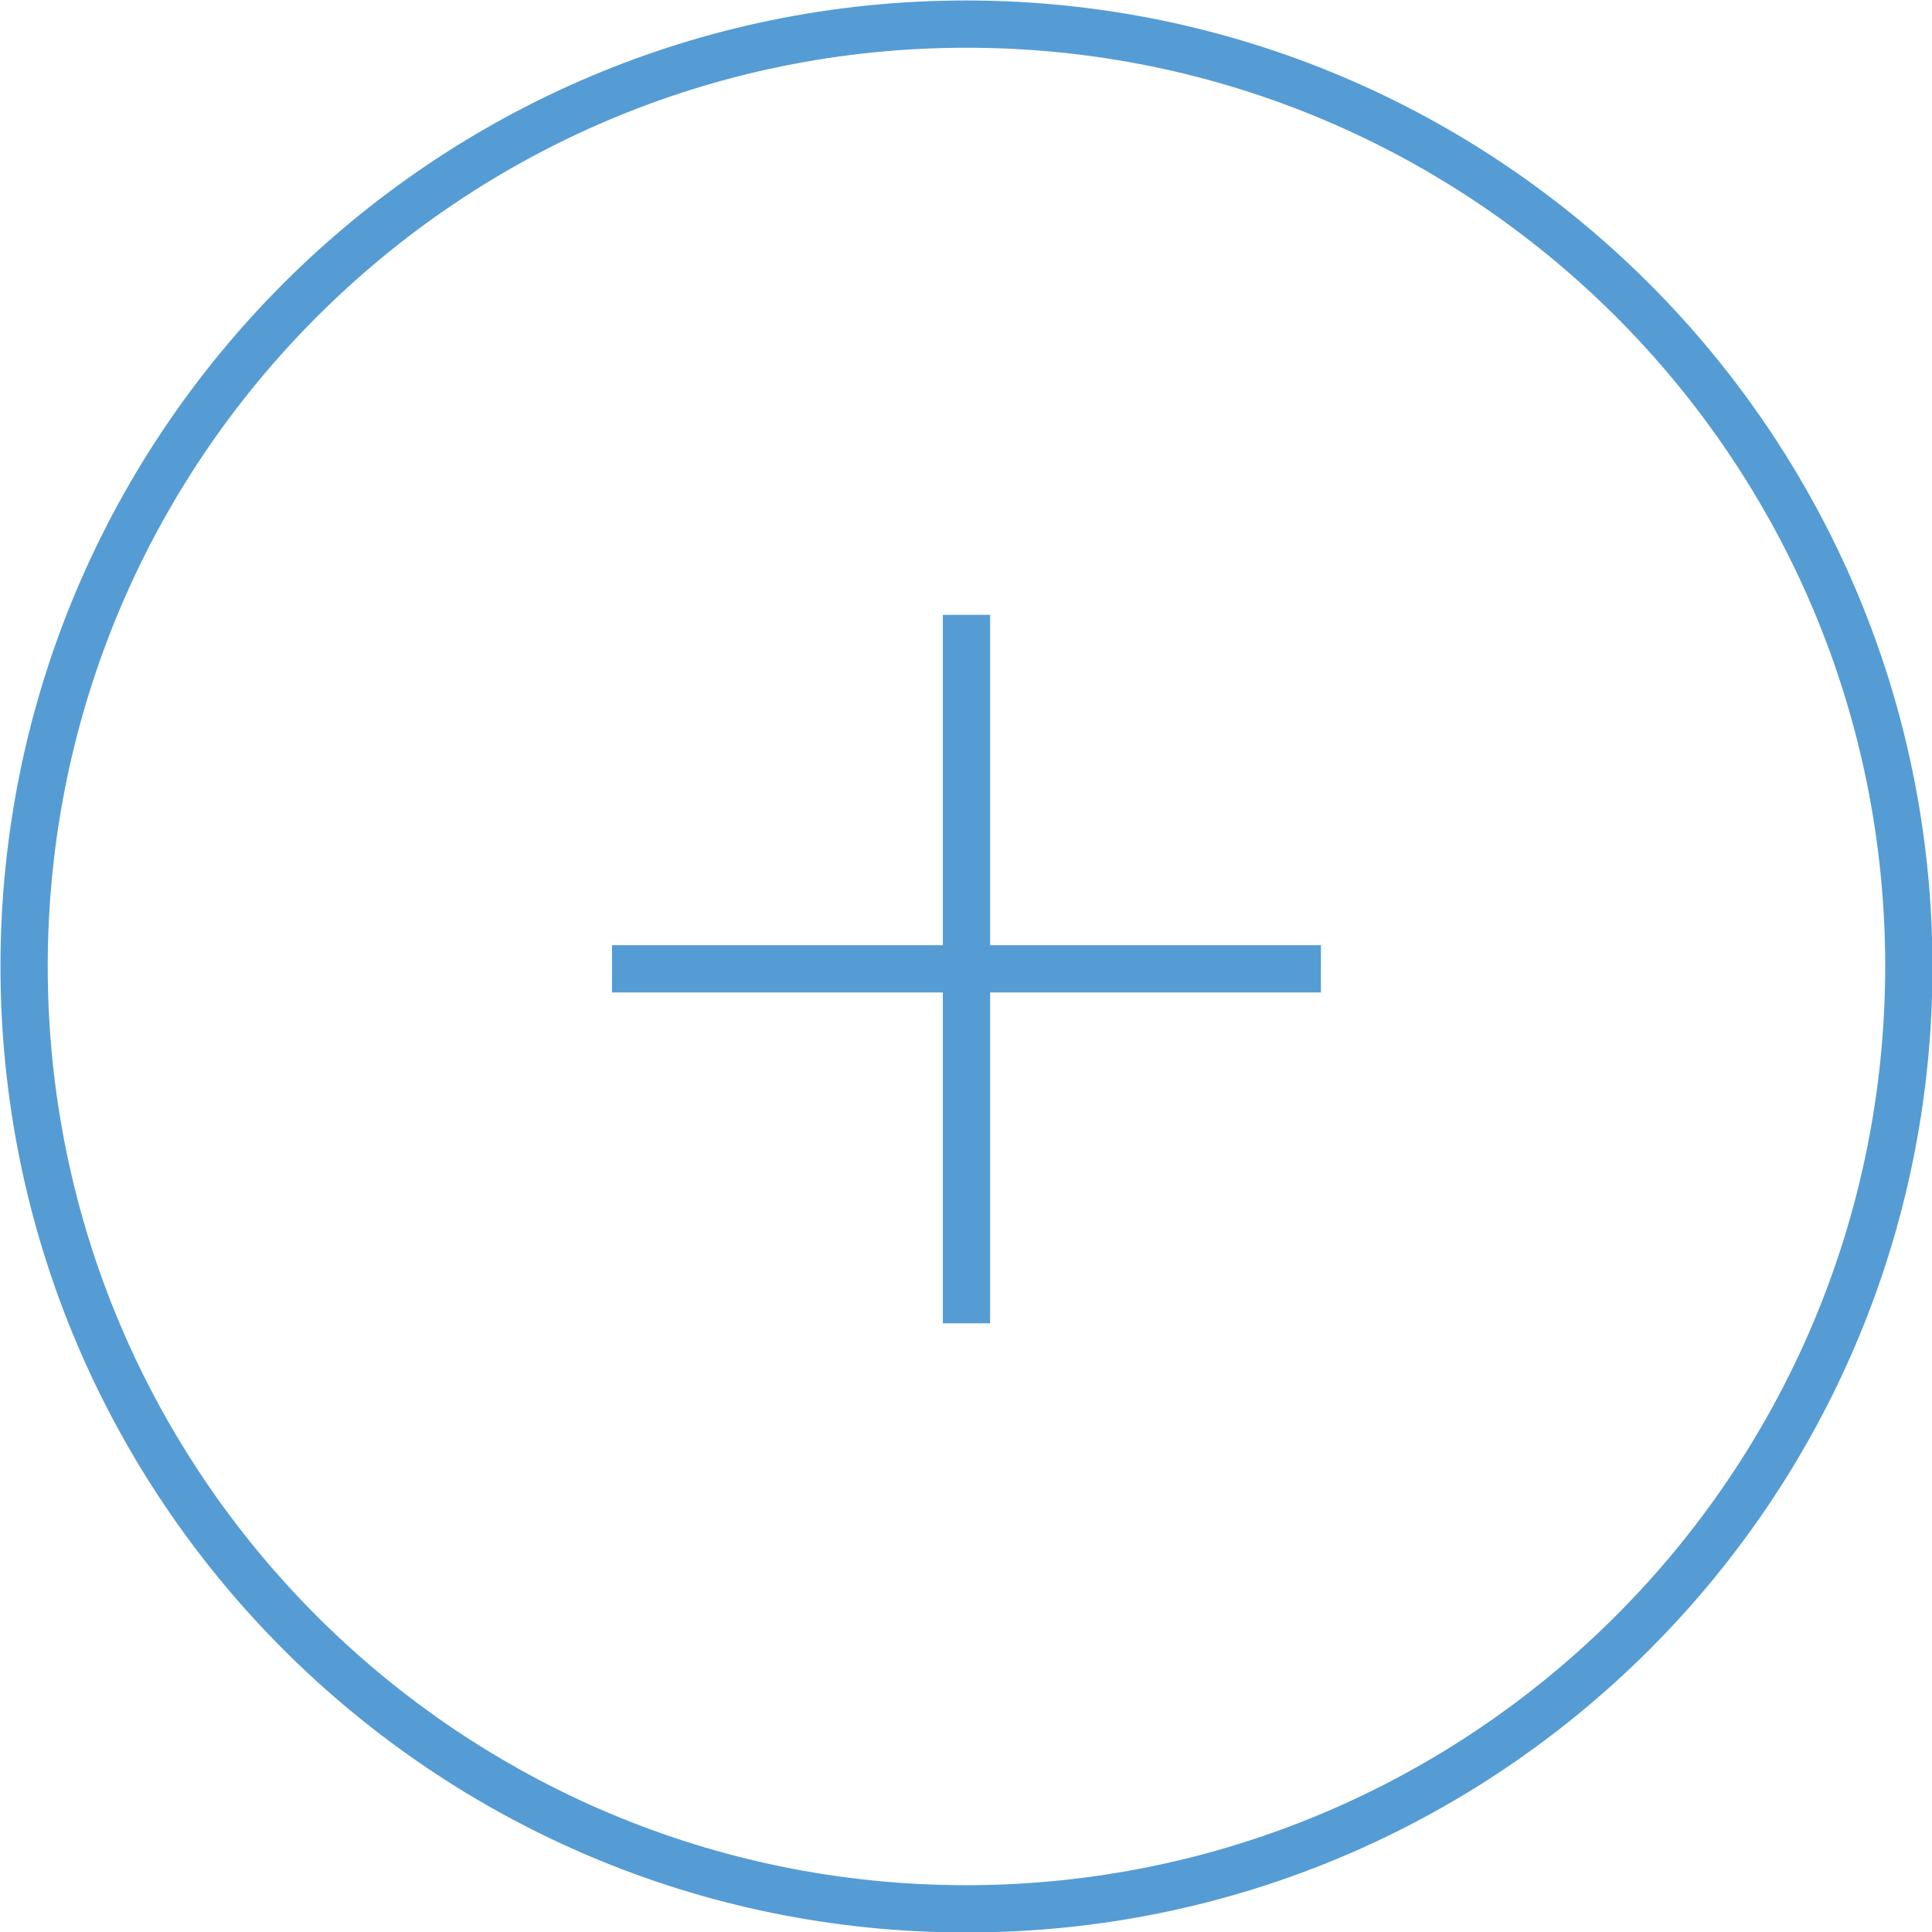
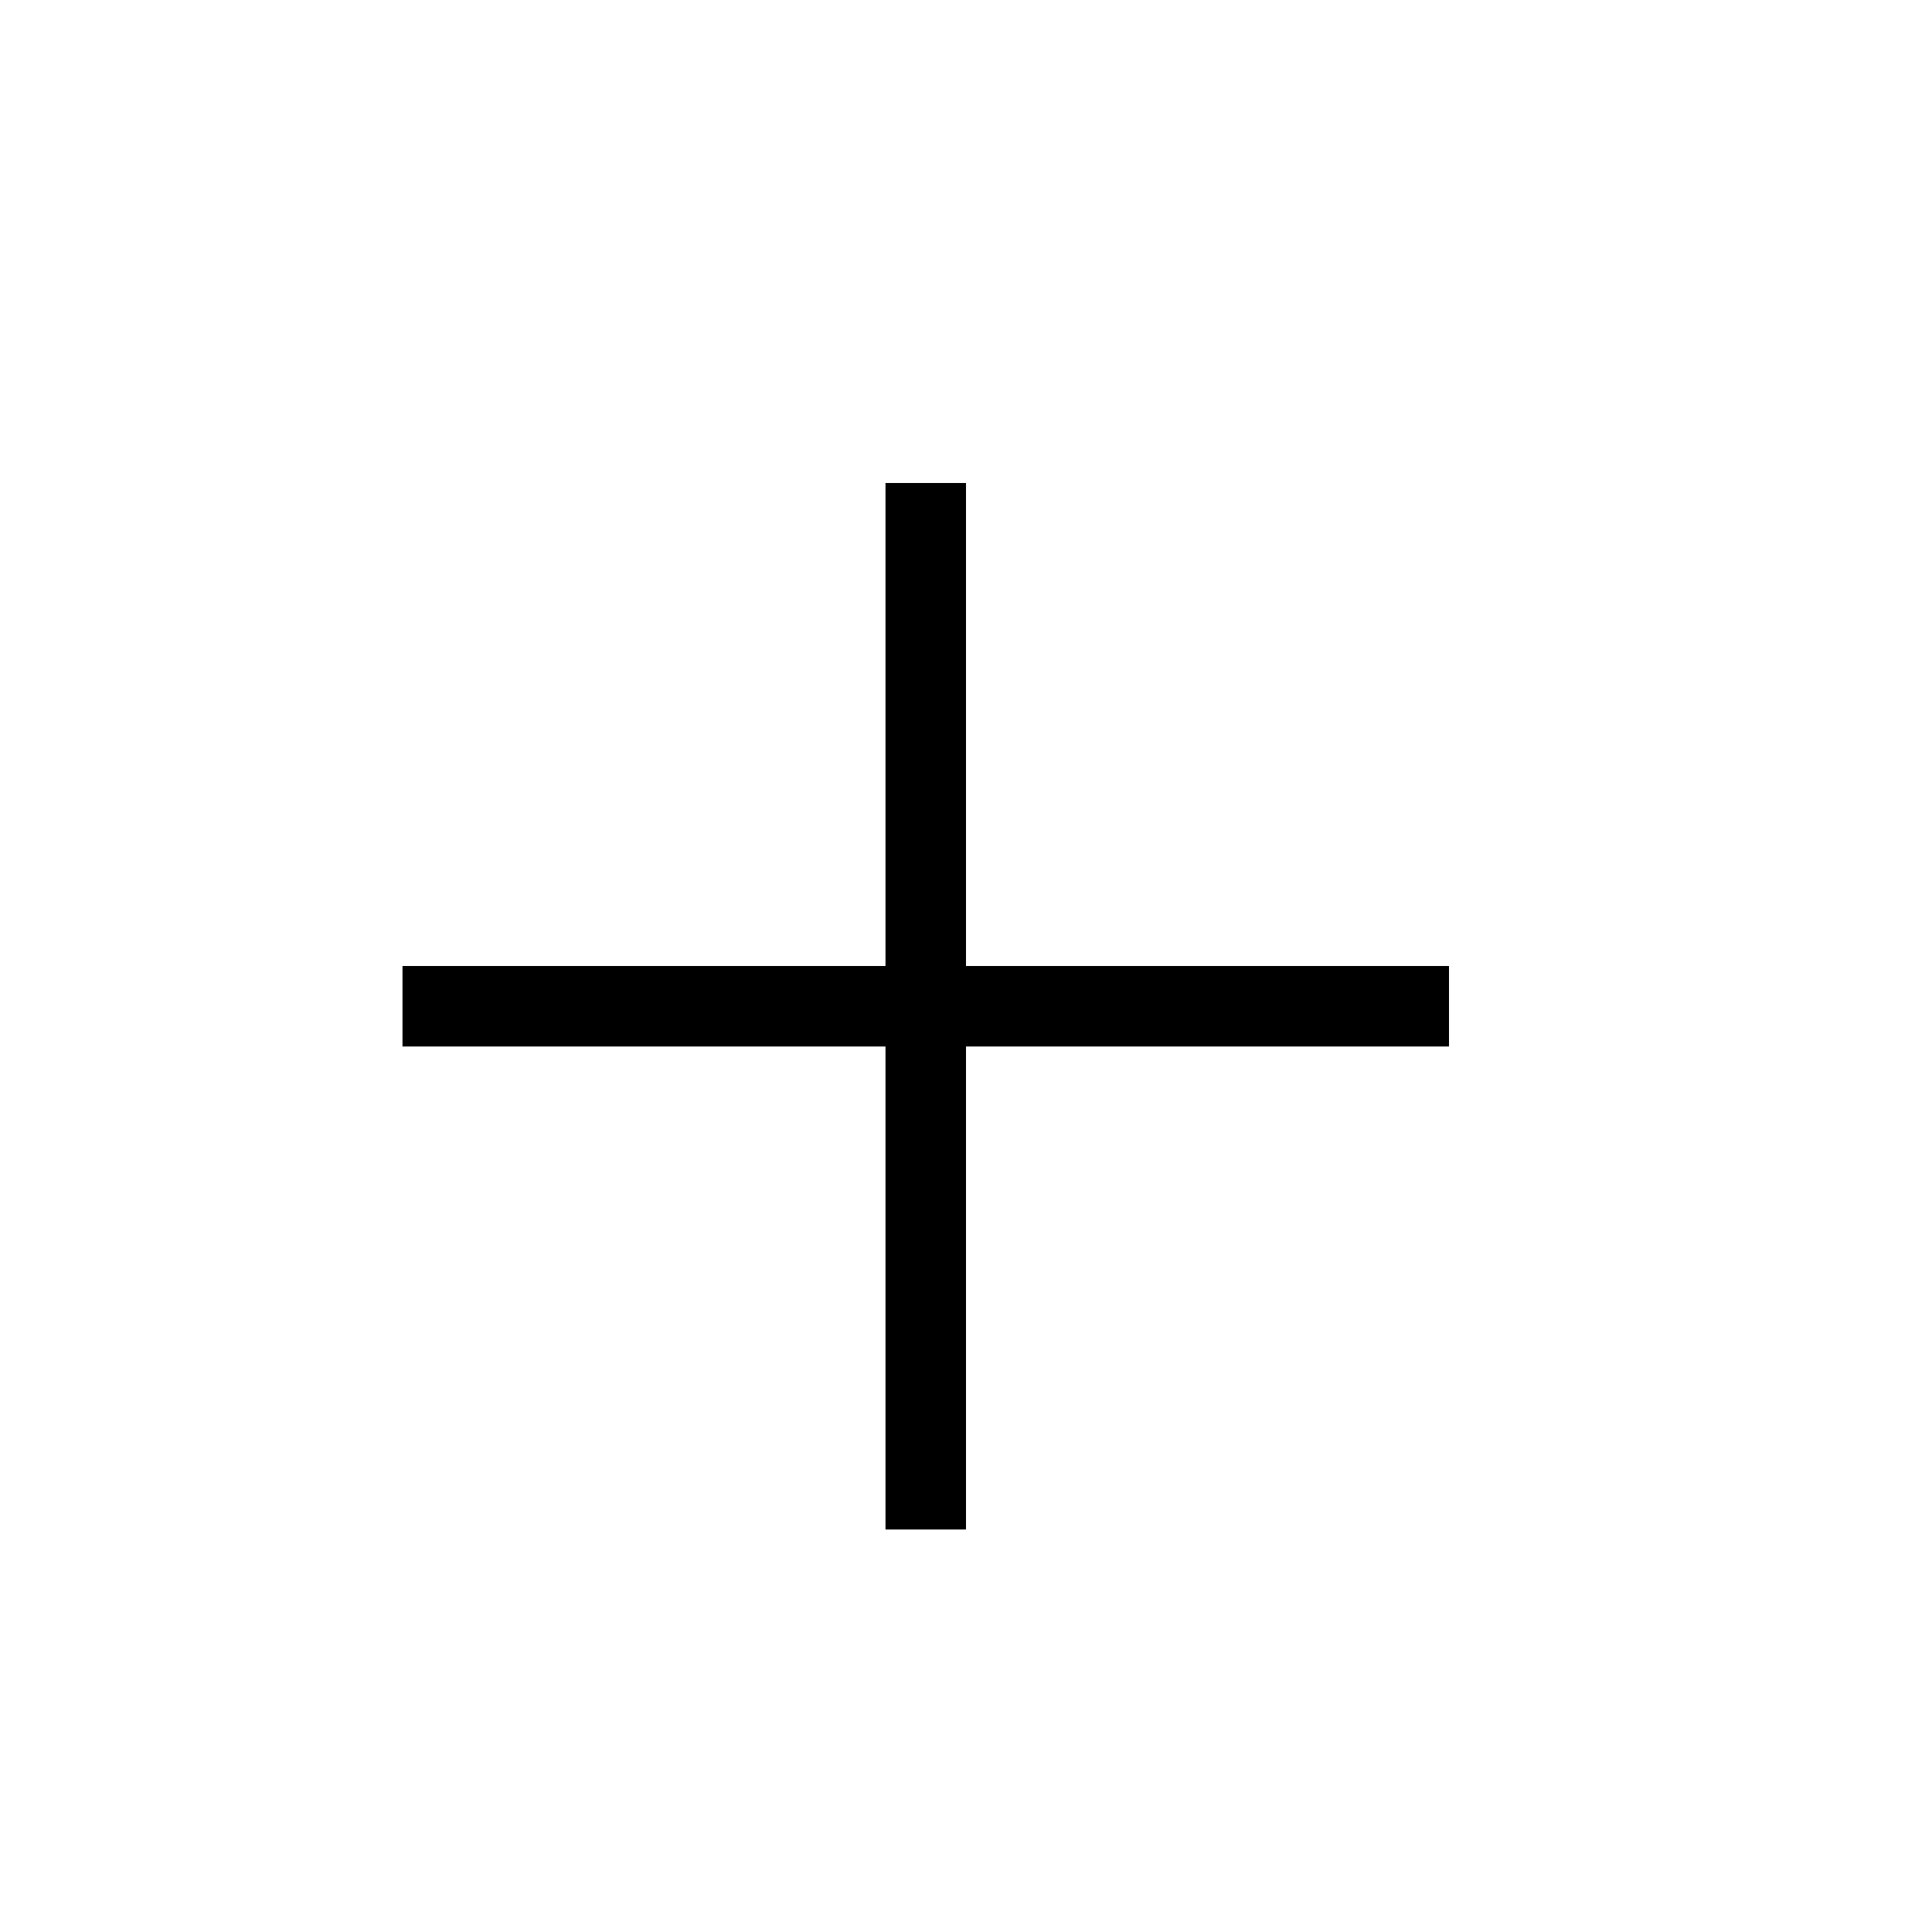
- <svg xmlns="http://www.w3.org/2000/svg" id="Layer_1" data-name="Layer 1" viewBox="0 0 40.88 40.88">
-   <defs>
-     <style>.cls-1{fill:#559cd4;}</style>
-   </defs>
-   <path class="cls-1" d="M266.5,463a20.44,20.44,0,1,0,20.44,20.44A20.46,20.46,0,0,0,266.5,463Zm0,39.88a19.44,19.44,0,1,1,19.44-19.44A19.46,19.46,0,0,1,266.5,502.88Z" transform="translate(-246.05 -462.99)" />
-   <polygon class="cls-1" points="20.95 13.01 19.95 13.01 19.95 20 12.95 20 12.95 21 19.95 21 19.95 28 20.95 28 20.95 21 27.95 21 27.95 20 20.95 20 20.95 13.01" />
+ <svg xmlns="http://www.w3.org/2000/svg" width="24" height="24" viewBox="0 0 24 24">
+   <polygon id="add-a" points="12 12 12 6 11 6 11 12 5 12 5 13 11 13 11 19 12 19 12 13 18 13 18 12" />
</svg>
